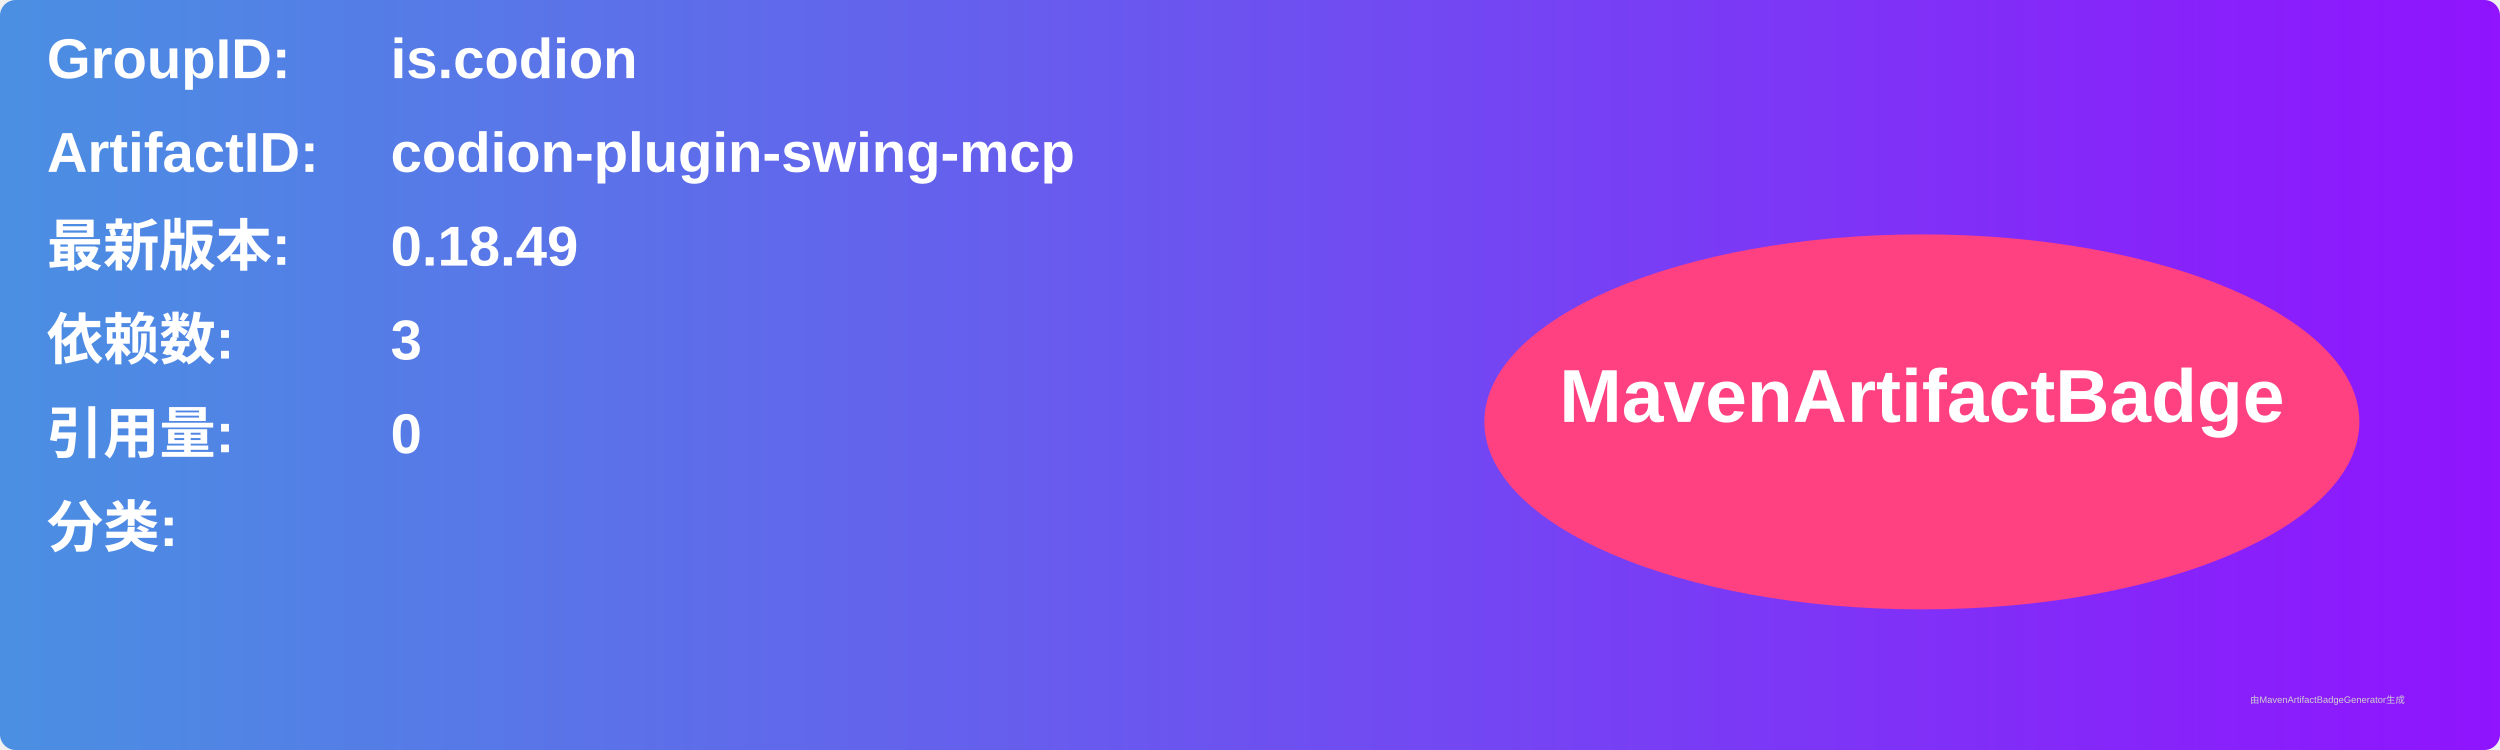
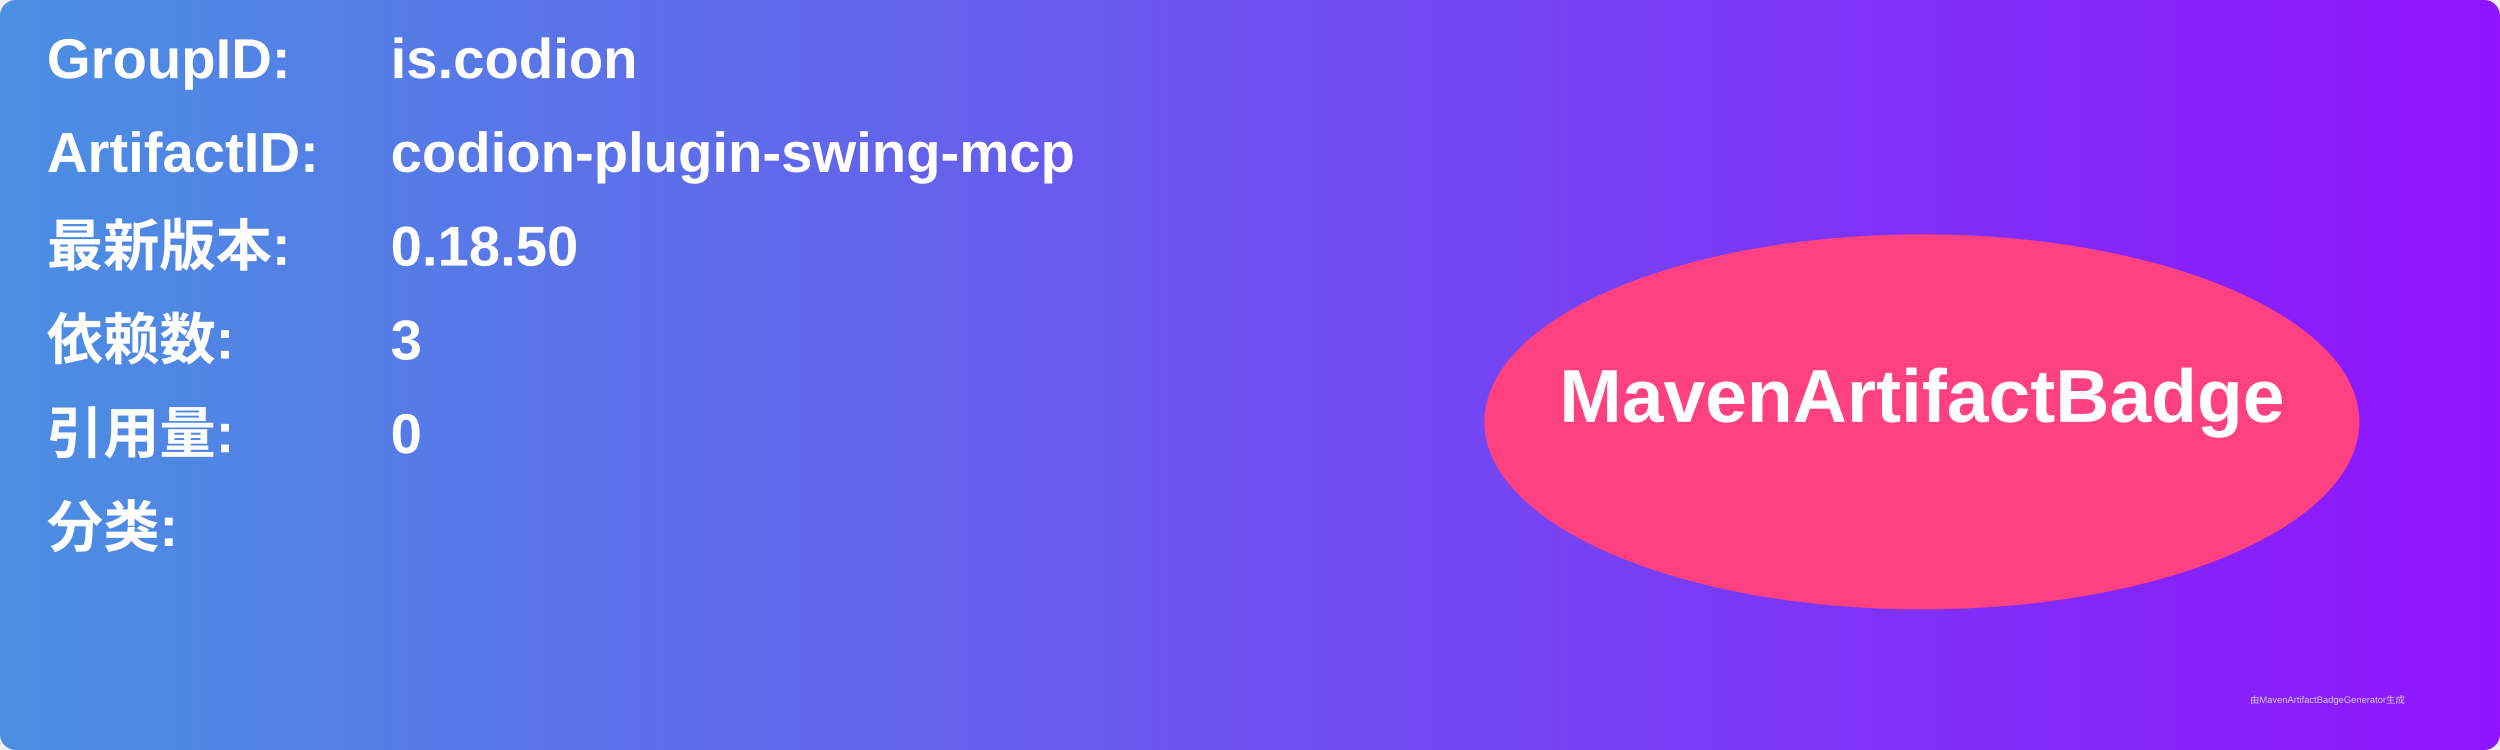
<svg xmlns="http://www.w3.org/2000/svg" width="800" height="240" viewBox="0 0 800 240">
  <linearGradient id="grad" x1="0%" y1="0%" x2="100%" y2="0%">
    <stop offset="0%" stop-color="#4a90e2" />
    <stop offset="100%" stop-color="#9013fe" />
  </linearGradient>
  <rect width="100%" height="100%" rx="5" ry="5" fill="url(#grad)" />
  <g transform="translate(15, 15)">
    <text x="0" y="10" font-family="Arial" font-size="18" fill="white" font-weight="bold" width="260">GroupID:</text>
    <text x="110" y="10" font-family="Arial" font-size="18" fill="white" font-weight="bold" width="460">is.codion</text>
    <text x="0" y="40" font-family="Arial" font-size="18" fill="white" font-weight="bold" width="260">ArtifactID:</text>
    <text x="110" y="40" font-family="Arial" font-size="18" fill="white" font-weight="bold" width="460">codion-plugin-swing-mcp</text>
    <text x="0" y="70" font-family="Arial" font-size="18" fill="white" font-weight="bold">最新版本:</text>
    <text x="110" y="70" font-family="Arial" font-size="18" fill="white" font-weight="bold">
-       <tspan font-weight="bold">0.18.49</tspan>
+       <tspan font-weight="bold">0.18.50</tspan>
    </text>
    <text x="0" y="100" font-family="Arial" font-size="18" fill="white" font-weight="bold">依赖数: </text>
    <text x="110" y="100" font-family="Arial" font-size="18" fill="white">
      <tspan font-weight="bold">3</tspan>
    </text>
    <text x="0" y="130" font-family="Arial" font-size="18" fill="white" font-weight="bold">引用量: </text>
    <text x="110" y="130" font-family="Arial" font-size="18" fill="white">
      <tspan font-weight="bold">0</tspan>
    </text>
    <text x="0" y="160" font-family="Arial" font-size="18" fill="white" font-weight="bold">分类:</text>
    <text x="10" y="190" font-family="Arial" font-size="10" fill="white">
      <tspan font-weight="bold" />
    </text>
    <ellipse cx="600" cy="120" rx="140" ry="60" fill="#ff4081" />
    <text x="600" y="120" text-anchor="middle" font-family="Arial" font-size="24" fill="white" font-weight="bold">MavenArtifactBadge</text>
  </g>
  <text x="720" y="225" font-family="Arial" font-size="3" fill="#d0d0d0">由MavenArtifactBadgeGenerator生成</text>
</svg>
